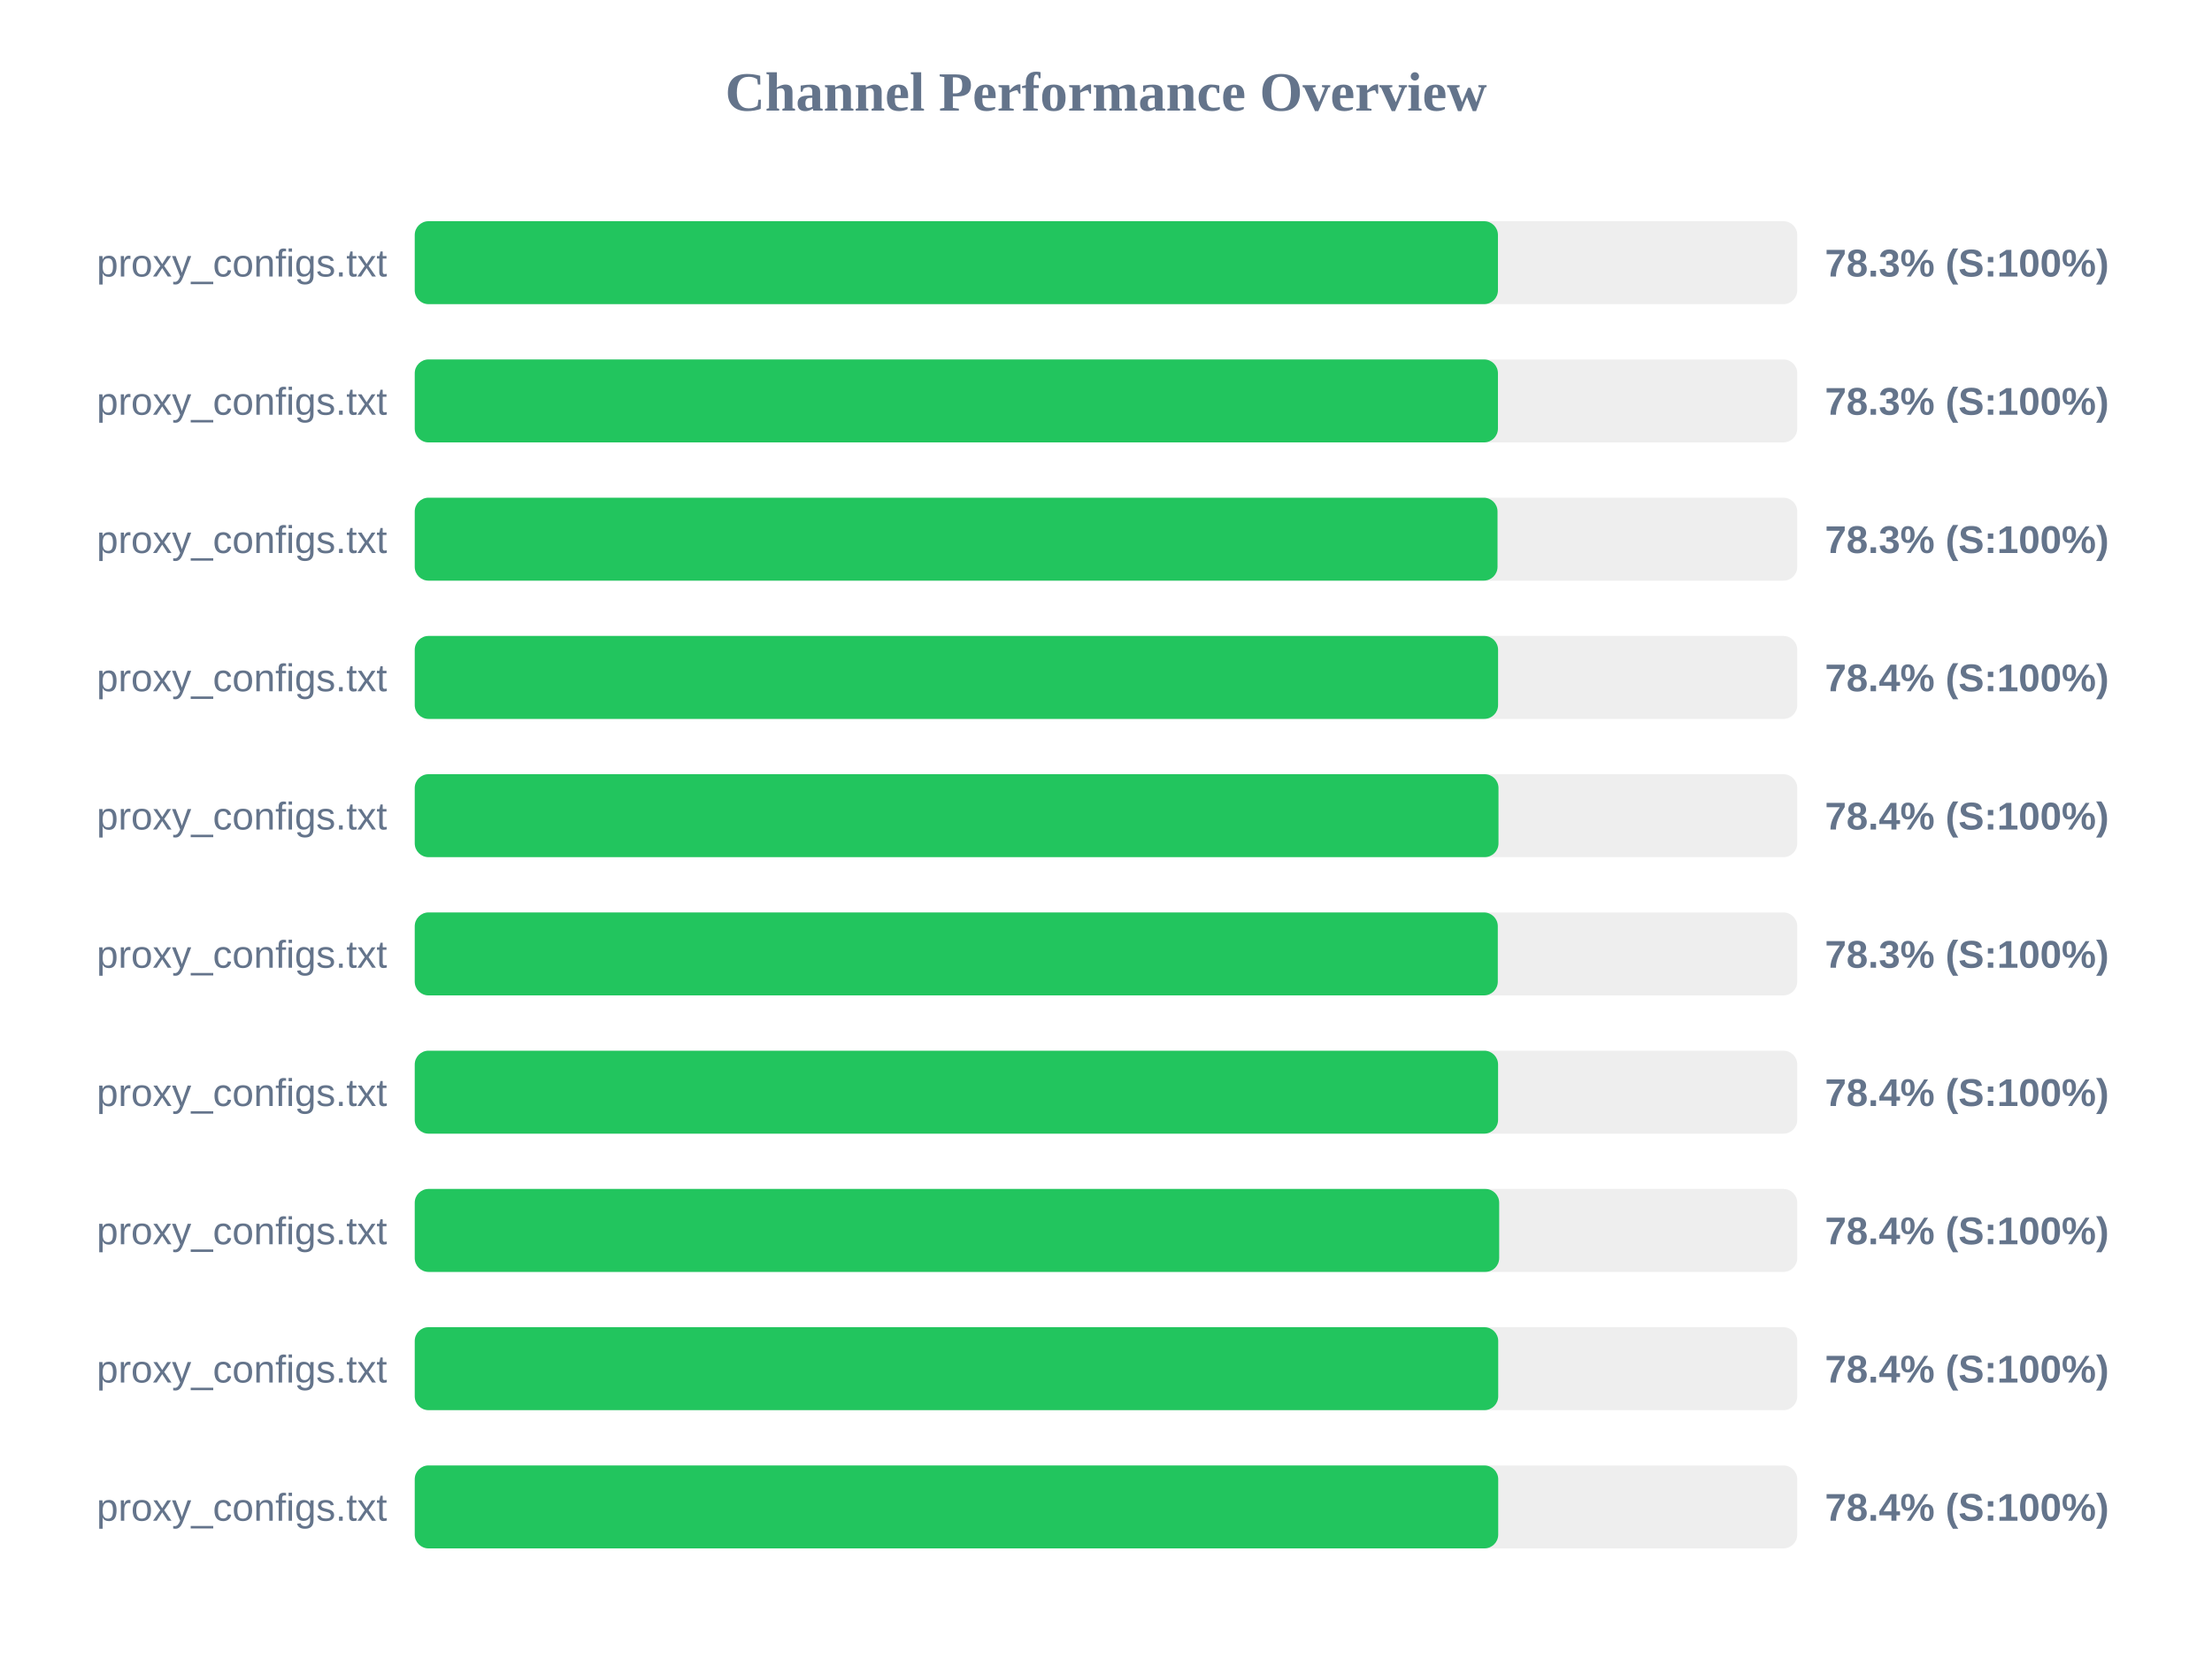
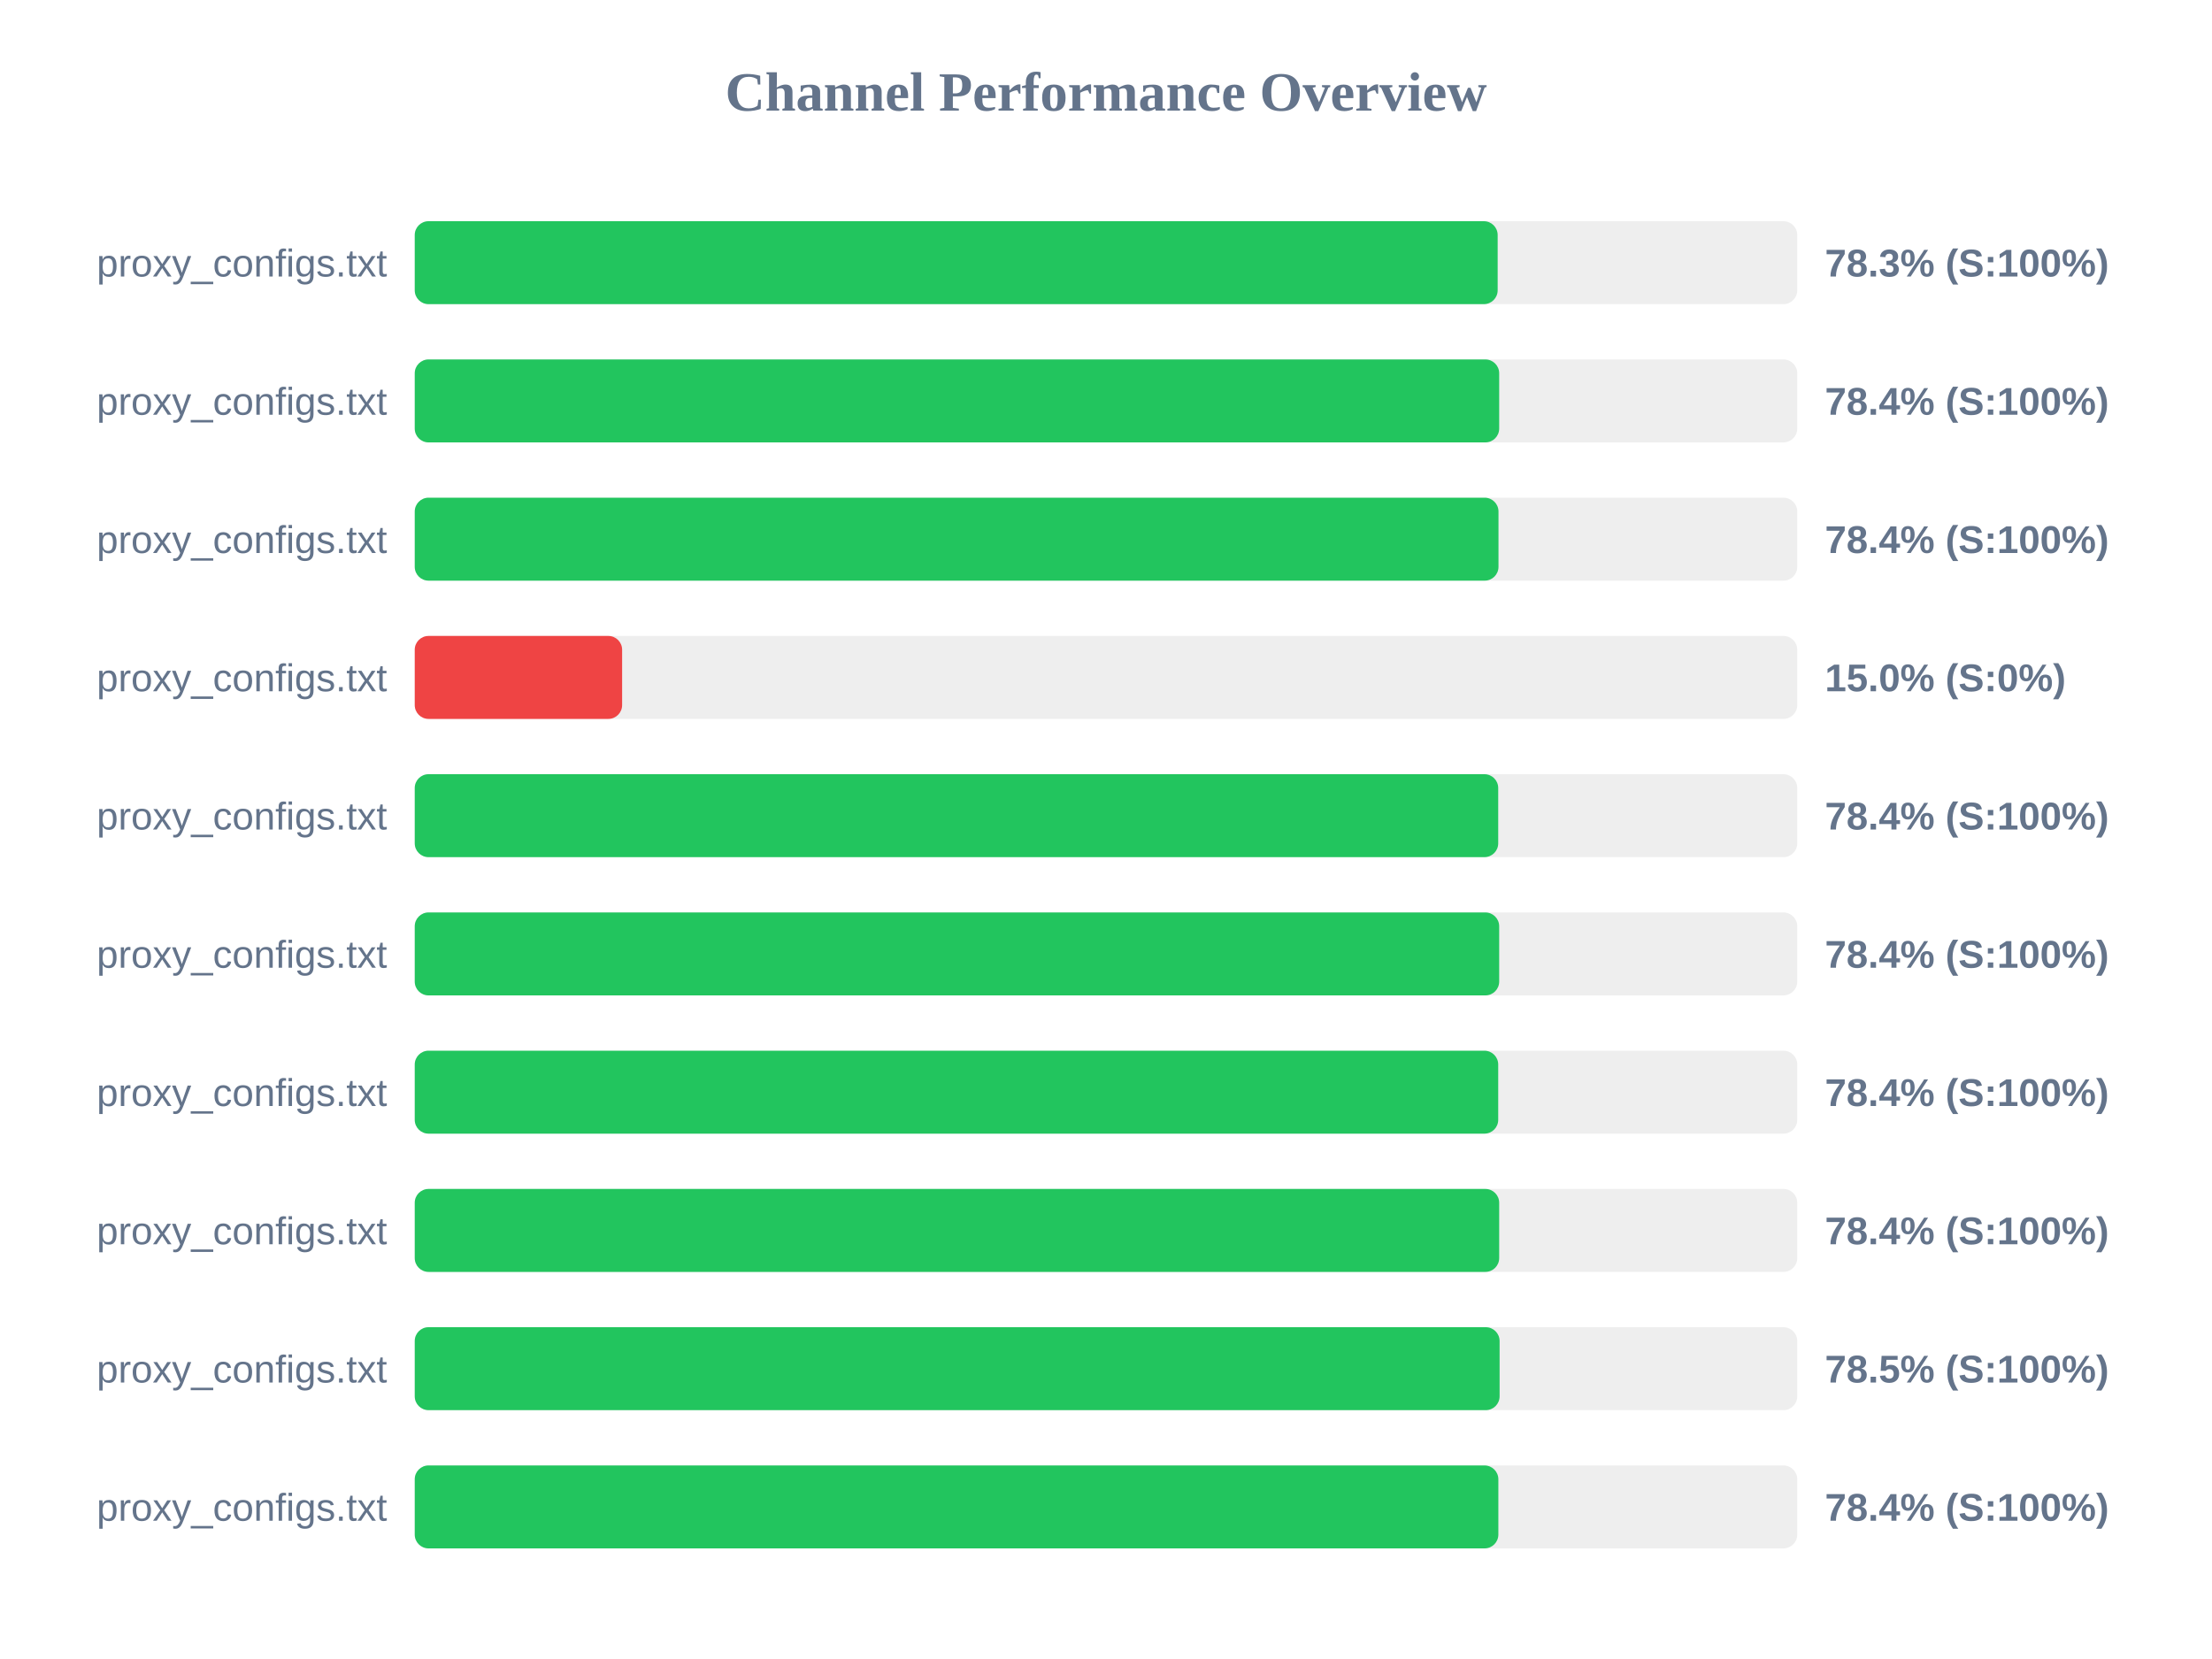
<svg xmlns="http://www.w3.org/2000/svg" width="800" height="600" version="1.1">
  <style>
        .row { font: 14px Arial; fill: #64748b; }
        .score { font: bold 14px Arial; fill: #64748b; }
    </style>
  <text x="400" y="40" text-anchor="middle" font-size="20px" font-weight="bold" fill="#64748b">Channel Performance Overview</text>
  <rect x="150" y="80" width="500" height="30" fill="#eee" rx="5" />
-   <rect x="150" y="80" width="391.75" height="30" fill="#22c55e" rx="5" />
+   <rect x="150" y="80" width="391.65" height="30" fill="#22c55e" rx="5" />
  <text x="140" y="100" text-anchor="end" class="row">proxy_configs.txt</text>
  <text x="660" y="100" text-anchor="start" class="score">78.3% (S:100%)</text>
  <rect x="150" y="130" width="500" height="30" fill="#eee" rx="5" />
-   <rect x="150" y="130" width="391.75" height="30" fill="#22c55e" rx="5" />
+   <rect x="150" y="130" width="392.2" height="30" fill="#22c55e" rx="5" />
  <text x="140" y="150" text-anchor="end" class="row">proxy_configs.txt</text>
-   <text x="660" y="150" text-anchor="start" class="score">78.3% (S:100%)</text>
+   <text x="660" y="150" text-anchor="start" class="score">78.4% (S:100%)</text>
  <rect x="150" y="180" width="500" height="30" fill="#eee" rx="5" />
-   <rect x="150" y="180" width="391.6" height="30" fill="#22c55e" rx="5" />
+   <rect x="150" y="180" width="391.95" height="30" fill="#22c55e" rx="5" />
  <text x="140" y="200" text-anchor="end" class="row">proxy_configs.txt</text>
-   <text x="660" y="200" text-anchor="start" class="score">78.3% (S:100%)</text>
+   <text x="660" y="200" text-anchor="start" class="score">78.4% (S:100%)</text>
  <rect x="150" y="230" width="500" height="30" fill="#eee" rx="5" />
-   <rect x="150" y="230" width="391.8" height="30" fill="#22c55e" rx="5" />
+   <rect x="150" y="230" width="75.0" height="30" fill="#ef4444" rx="5" />
  <text x="140" y="250" text-anchor="end" class="row">proxy_configs.txt</text>
-   <text x="660" y="250" text-anchor="start" class="score">78.4% (S:100%)</text>
+   <text x="660" y="250" text-anchor="start" class="score">15.0% (S:0%)</text>
  <rect x="150" y="280" width="500" height="30" fill="#eee" rx="5" />
-   <rect x="150" y="280" width="391.95" height="30" fill="#22c55e" rx="5" />
+   <rect x="150" y="280" width="391.85" height="30" fill="#22c55e" rx="5" />
  <text x="140" y="300" text-anchor="end" class="row">proxy_configs.txt</text>
  <text x="660" y="300" text-anchor="start" class="score">78.4% (S:100%)</text>
  <rect x="150" y="330" width="500" height="30" fill="#eee" rx="5" />
-   <rect x="150" y="330" width="391.7" height="30" fill="#22c55e" rx="5" />
+   <rect x="150" y="330" width="392.2" height="30" fill="#22c55e" rx="5" />
  <text x="140" y="350" text-anchor="end" class="row">proxy_configs.txt</text>
-   <text x="660" y="350" text-anchor="start" class="score">78.3% (S:100%)</text>
+   <text x="660" y="350" text-anchor="start" class="score">78.4% (S:100%)</text>
  <rect x="150" y="380" width="500" height="30" fill="#eee" rx="5" />
-   <rect x="150" y="380" width="391.8" height="30" fill="#22c55e" rx="5" />
+   <rect x="150" y="380" width="391.85" height="30" fill="#22c55e" rx="5" />
  <text x="140" y="400" text-anchor="end" class="row">proxy_configs.txt</text>
  <text x="660" y="400" text-anchor="start" class="score">78.4% (S:100%)</text>
  <rect x="150" y="430" width="500" height="30" fill="#eee" rx="5" />
  <rect x="150" y="430" width="392.2" height="30" fill="#22c55e" rx="5" />
  <text x="140" y="450" text-anchor="end" class="row">proxy_configs.txt</text>
  <text x="660" y="450" text-anchor="start" class="score">78.4% (S:100%)</text>
  <rect x="150" y="480" width="500" height="30" fill="#eee" rx="5" />
-   <rect x="150" y="480" width="391.85" height="30" fill="#22c55e" rx="5" />
+   <rect x="150" y="480" width="392.35" height="30" fill="#22c55e" rx="5" />
  <text x="140" y="500" text-anchor="end" class="row">proxy_configs.txt</text>
-   <text x="660" y="500" text-anchor="start" class="score">78.4% (S:100%)</text>
+   <text x="660" y="500" text-anchor="start" class="score">78.5% (S:100%)</text>
  <rect x="150" y="530" width="500" height="30" fill="#eee" rx="5" />
-   <rect x="150" y="530" width="391.85" height="30" fill="#22c55e" rx="5" />
+   <rect x="150" y="530" width="391.9" height="30" fill="#22c55e" rx="5" />
  <text x="140" y="550" text-anchor="end" class="row">proxy_configs.txt</text>
  <text x="660" y="550" text-anchor="start" class="score">78.4% (S:100%)</text>
</svg>
